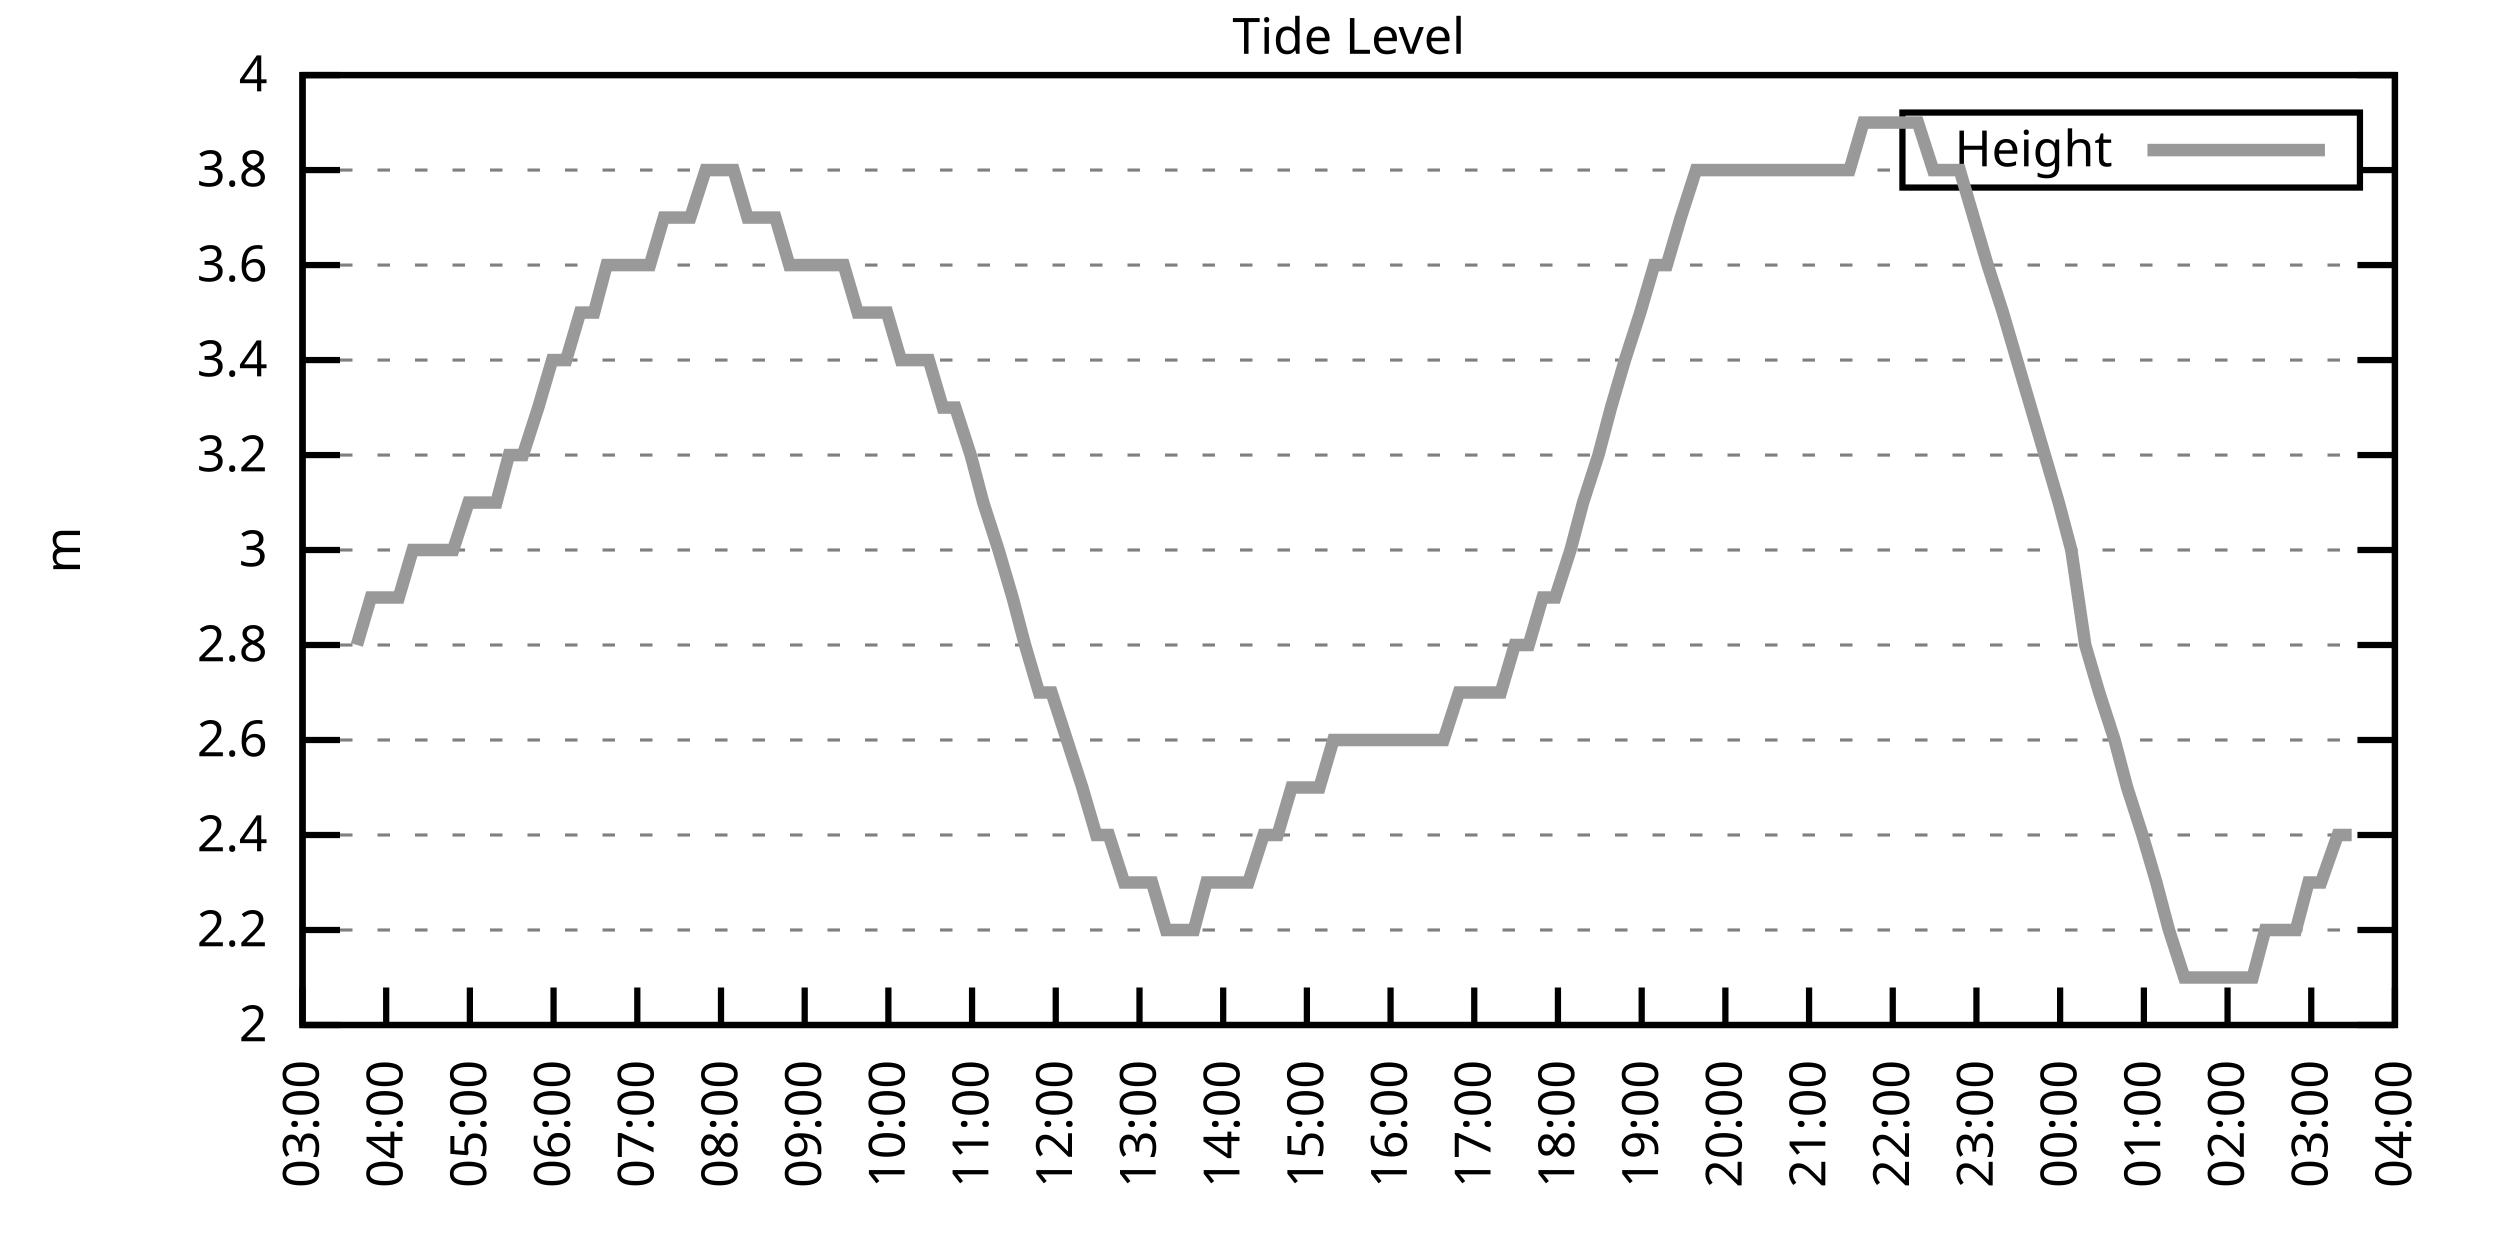
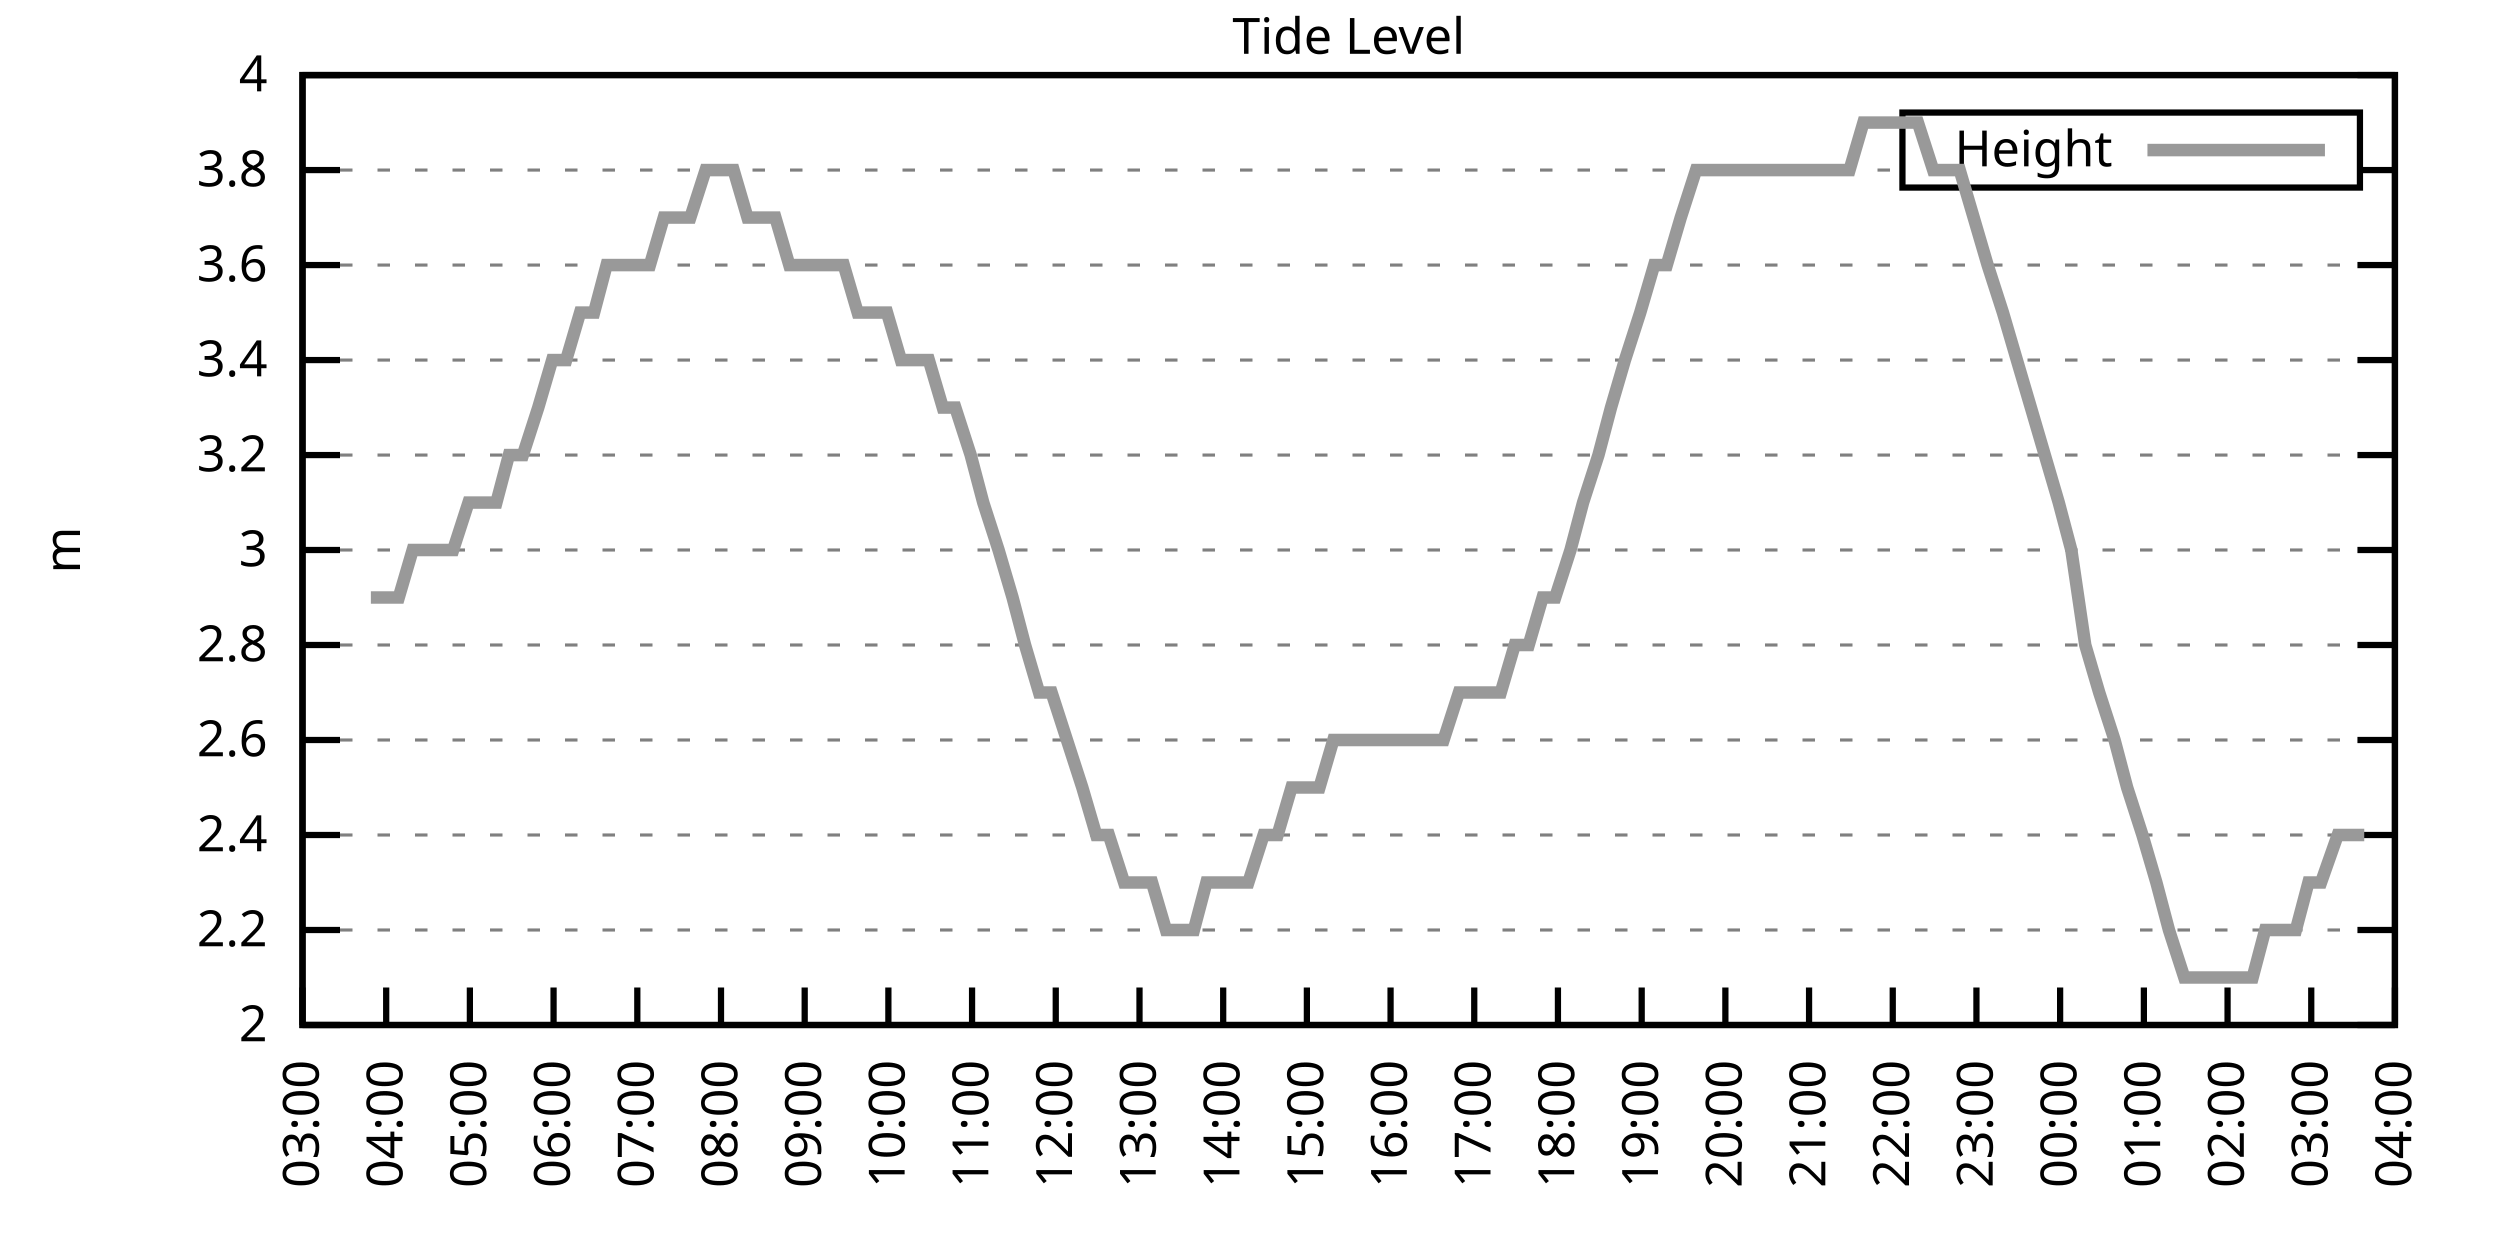
<svg xmlns="http://www.w3.org/2000/svg" xmlns:xlink="http://www.w3.org/1999/xlink" width="400" height="200" viewBox="0 0 400 200">
  <g id="gnuplot_canvas">
    <rect x="0" y="0" width="400" height="200" fill="none" />
    <defs>
      <circle id="gpDot" r="0.5" stroke-width="0.5" stroke="currentColor" />
      <path id="gpPt0" stroke-width="0.333" stroke="currentColor" d="M-1,0 h2 M0,-1 v2" />
      <path id="gpPt1" stroke-width="0.333" stroke="currentColor" d="M-1,-1 L1,1 M1,-1 L-1,1" />
      <path id="gpPt2" stroke-width="0.333" stroke="currentColor" d="M-1,0 L1,0 M0,-1 L0,1 M-1,-1 L1,1 M-1,1 L1,-1" />
      <rect id="gpPt3" stroke-width="0.333" stroke="currentColor" x="-1" y="-1" width="2" height="2" />
      <rect id="gpPt4" stroke-width="0.333" stroke="currentColor" fill="currentColor" x="-1" y="-1" width="2" height="2" />
      <circle id="gpPt5" stroke-width="0.333" stroke="currentColor" cx="0" cy="0" r="1" />
      <use xlink:href="#gpPt5" id="gpPt6" fill="currentColor" stroke="none" />
      <path id="gpPt7" stroke-width="0.333" stroke="currentColor" d="M0,-1.33 L-1.33,0.67 L1.33,0.67 z" />
      <use xlink:href="#gpPt7" id="gpPt8" fill="currentColor" stroke="none" />
      <use xlink:href="#gpPt7" id="gpPt9" stroke="currentColor" transform="rotate(180)" />
      <use xlink:href="#gpPt9" id="gpPt10" fill="currentColor" stroke="none" />
      <use xlink:href="#gpPt3" id="gpPt11" stroke="currentColor" transform="rotate(45)" />
      <use xlink:href="#gpPt11" id="gpPt12" fill="currentColor" stroke="none" />
      <path id="gpPt13" stroke-width="0.333" stroke="currentColor" d="M0,1.330 L1.265,0.411 L0.782,-1.067 L-0.782,-1.076 L-1.265,0.411 z" />
      <use xlink:href="#gpPt13" id="gpPt14" fill="currentColor" stroke="none" />
      <filter id="textbox" filterUnits="objectBoundingBox" x="0" y="0" height="1" width="1">
        <feFlood flood-color="white" flood-opacity="1" result="bgnd" />
        <feComposite in="SourceGraphic" in2="bgnd" operator="atop" />
      </filter>
      <filter id="greybox" filterUnits="objectBoundingBox" x="0" y="0" height="1" width="1">
        <feFlood flood-color="lightgrey" flood-opacity="1" result="grey" />
        <feComposite in="SourceGraphic" in2="grey" operator="atop" />
      </filter>
    </defs>
    <g fill="none" color="white" stroke="currentColor" stroke-width="1.00" stroke-linecap="butt" stroke-linejoin="miter">
</g>
    <g fill="none" color="black" stroke="currentColor" stroke-width="1.00" stroke-linecap="butt" stroke-linejoin="miter">
      <g stroke="none" shape-rendering="crispEdges">
        <polygon fill="rgb(255, 255, 255)" points="48.40,164.00 383.18,164.00 383.18,12.02 48.40,12.02 " />
      </g>
    </g>
    <g fill="none" color="black" stroke="currentColor" stroke-width="1.00" stroke-linecap="butt" stroke-linejoin="miter">
</g>
    <g fill="none" color="black" stroke="black" stroke-width="0.50" stroke-linecap="butt" stroke-linejoin="miter">
</g>
    <g fill="none" color="gray" stroke="currentColor" stroke-width="0.50" stroke-linecap="butt" stroke-linejoin="miter">
      <path stroke="gray" stroke-dasharray="2,4" class="gridline" d="M48.40,164.00 L383.19,164.00  " />
    </g>
    <g fill="none" color="gray" stroke="gray" stroke-width="1.00" stroke-linecap="butt" stroke-linejoin="miter">
</g>
    <g fill="none" color="black" stroke="currentColor" stroke-width="1.00" stroke-linecap="butt" stroke-linejoin="miter">
      <path stroke="black" d="M48.40,164.00 L54.40,164.00 M383.19,164.00 L377.19,164.00  " />
      <g transform="translate(42.80,166.60)" stroke="none" fill="black" font-family="Sans" font-size="8.00" text-anchor="end">
        <text>
          <tspan font-family="Sans"> 2</tspan>
        </text>
      </g>
    </g>
    <g fill="none" color="black" stroke="currentColor" stroke-width="1.00" stroke-linecap="butt" stroke-linejoin="miter">
</g>
    <g fill="none" color="black" stroke="black" stroke-width="0.50" stroke-linecap="butt" stroke-linejoin="miter">
</g>
    <g fill="none" color="gray" stroke="currentColor" stroke-width="0.50" stroke-linecap="butt" stroke-linejoin="miter">
      <path stroke="gray" stroke-dasharray="2,4" class="gridline" d="M48.40,148.80 L383.19,148.80  " />
    </g>
    <g fill="none" color="gray" stroke="gray" stroke-width="1.00" stroke-linecap="butt" stroke-linejoin="miter">
</g>
    <g fill="none" color="black" stroke="currentColor" stroke-width="1.00" stroke-linecap="butt" stroke-linejoin="miter">
      <path stroke="black" d="M48.40,148.80 L54.40,148.80 M383.19,148.80 L377.19,148.80  " />
      <g transform="translate(42.80,151.40)" stroke="none" fill="black" font-family="Sans" font-size="8.00" text-anchor="end">
        <text>
          <tspan font-family="Sans"> 2.2</tspan>
        </text>
      </g>
    </g>
    <g fill="none" color="black" stroke="currentColor" stroke-width="1.00" stroke-linecap="butt" stroke-linejoin="miter">
</g>
    <g fill="none" color="black" stroke="black" stroke-width="0.50" stroke-linecap="butt" stroke-linejoin="miter">
</g>
    <g fill="none" color="gray" stroke="currentColor" stroke-width="0.50" stroke-linecap="butt" stroke-linejoin="miter">
      <path stroke="gray" stroke-dasharray="2,4" class="gridline" d="M48.40,133.60 L383.19,133.60  " />
    </g>
    <g fill="none" color="gray" stroke="gray" stroke-width="1.00" stroke-linecap="butt" stroke-linejoin="miter">
</g>
    <g fill="none" color="black" stroke="currentColor" stroke-width="1.00" stroke-linecap="butt" stroke-linejoin="miter">
      <path stroke="black" d="M48.40,133.60 L54.40,133.60 M383.19,133.60 L377.19,133.60  " />
      <g transform="translate(42.80,136.20)" stroke="none" fill="black" font-family="Sans" font-size="8.00" text-anchor="end">
        <text>
          <tspan font-family="Sans"> 2.4</tspan>
        </text>
      </g>
    </g>
    <g fill="none" color="black" stroke="currentColor" stroke-width="1.00" stroke-linecap="butt" stroke-linejoin="miter">
</g>
    <g fill="none" color="black" stroke="black" stroke-width="0.50" stroke-linecap="butt" stroke-linejoin="miter">
</g>
    <g fill="none" color="gray" stroke="currentColor" stroke-width="0.50" stroke-linecap="butt" stroke-linejoin="miter">
      <path stroke="gray" stroke-dasharray="2,4" class="gridline" d="M48.40,118.40 L383.19,118.40  " />
    </g>
    <g fill="none" color="gray" stroke="gray" stroke-width="1.00" stroke-linecap="butt" stroke-linejoin="miter">
</g>
    <g fill="none" color="black" stroke="currentColor" stroke-width="1.00" stroke-linecap="butt" stroke-linejoin="miter">
      <path stroke="black" d="M48.40,118.40 L54.40,118.40 M383.19,118.40 L377.19,118.40  " />
      <g transform="translate(42.80,121.00)" stroke="none" fill="black" font-family="Sans" font-size="8.00" text-anchor="end">
        <text>
          <tspan font-family="Sans"> 2.6</tspan>
        </text>
      </g>
    </g>
    <g fill="none" color="black" stroke="currentColor" stroke-width="1.00" stroke-linecap="butt" stroke-linejoin="miter">
</g>
    <g fill="none" color="black" stroke="black" stroke-width="0.50" stroke-linecap="butt" stroke-linejoin="miter">
</g>
    <g fill="none" color="gray" stroke="currentColor" stroke-width="0.50" stroke-linecap="butt" stroke-linejoin="miter">
      <path stroke="gray" stroke-dasharray="2,4" class="gridline" d="M48.40,103.20 L383.19,103.20  " />
    </g>
    <g fill="none" color="gray" stroke="gray" stroke-width="1.00" stroke-linecap="butt" stroke-linejoin="miter">
</g>
    <g fill="none" color="black" stroke="currentColor" stroke-width="1.00" stroke-linecap="butt" stroke-linejoin="miter">
      <path stroke="black" d="M48.40,103.20 L54.40,103.20 M383.19,103.20 L377.19,103.20  " />
      <g transform="translate(42.80,105.80)" stroke="none" fill="black" font-family="Sans" font-size="8.00" text-anchor="end">
        <text>
          <tspan font-family="Sans"> 2.8</tspan>
        </text>
      </g>
    </g>
    <g fill="none" color="black" stroke="currentColor" stroke-width="1.00" stroke-linecap="butt" stroke-linejoin="miter">
</g>
    <g fill="none" color="black" stroke="black" stroke-width="0.50" stroke-linecap="butt" stroke-linejoin="miter">
</g>
    <g fill="none" color="gray" stroke="currentColor" stroke-width="0.50" stroke-linecap="butt" stroke-linejoin="miter">
      <path stroke="gray" stroke-dasharray="2,4" class="gridline" d="M48.40,88.00 L383.19,88.00  " />
    </g>
    <g fill="none" color="gray" stroke="gray" stroke-width="1.00" stroke-linecap="butt" stroke-linejoin="miter">
</g>
    <g fill="none" color="black" stroke="currentColor" stroke-width="1.00" stroke-linecap="butt" stroke-linejoin="miter">
      <path stroke="black" d="M48.40,88.00 L54.40,88.00 M383.19,88.00 L377.19,88.00  " />
      <g transform="translate(42.80,90.60)" stroke="none" fill="black" font-family="Sans" font-size="8.00" text-anchor="end">
        <text>
          <tspan font-family="Sans"> 3</tspan>
        </text>
      </g>
    </g>
    <g fill="none" color="black" stroke="currentColor" stroke-width="1.00" stroke-linecap="butt" stroke-linejoin="miter">
</g>
    <g fill="none" color="black" stroke="black" stroke-width="0.50" stroke-linecap="butt" stroke-linejoin="miter">
</g>
    <g fill="none" color="gray" stroke="currentColor" stroke-width="0.50" stroke-linecap="butt" stroke-linejoin="miter">
      <path stroke="gray" stroke-dasharray="2,4" class="gridline" d="M48.40,72.81 L383.19,72.81  " />
    </g>
    <g fill="none" color="gray" stroke="gray" stroke-width="1.00" stroke-linecap="butt" stroke-linejoin="miter">
</g>
    <g fill="none" color="black" stroke="currentColor" stroke-width="1.00" stroke-linecap="butt" stroke-linejoin="miter">
      <path stroke="black" d="M48.40,72.81 L54.40,72.81 M383.19,72.81 L377.19,72.81  " />
      <g transform="translate(42.80,75.41)" stroke="none" fill="black" font-family="Sans" font-size="8.00" text-anchor="end">
        <text>
          <tspan font-family="Sans"> 3.2</tspan>
        </text>
      </g>
    </g>
    <g fill="none" color="black" stroke="currentColor" stroke-width="1.00" stroke-linecap="butt" stroke-linejoin="miter">
</g>
    <g fill="none" color="black" stroke="black" stroke-width="0.50" stroke-linecap="butt" stroke-linejoin="miter">
</g>
    <g fill="none" color="gray" stroke="currentColor" stroke-width="0.50" stroke-linecap="butt" stroke-linejoin="miter">
      <path stroke="gray" stroke-dasharray="2,4" class="gridline" d="M48.40,57.61 L383.19,57.61  " />
    </g>
    <g fill="none" color="gray" stroke="gray" stroke-width="1.00" stroke-linecap="butt" stroke-linejoin="miter">
</g>
    <g fill="none" color="black" stroke="currentColor" stroke-width="1.00" stroke-linecap="butt" stroke-linejoin="miter">
      <path stroke="black" d="M48.40,57.61 L54.40,57.61 M383.19,57.61 L377.19,57.61  " />
      <g transform="translate(42.80,60.21)" stroke="none" fill="black" font-family="Sans" font-size="8.00" text-anchor="end">
        <text>
          <tspan font-family="Sans"> 3.4</tspan>
        </text>
      </g>
    </g>
    <g fill="none" color="black" stroke="currentColor" stroke-width="1.00" stroke-linecap="butt" stroke-linejoin="miter">
</g>
    <g fill="none" color="black" stroke="black" stroke-width="0.50" stroke-linecap="butt" stroke-linejoin="miter">
</g>
    <g fill="none" color="gray" stroke="currentColor" stroke-width="0.50" stroke-linecap="butt" stroke-linejoin="miter">
      <path stroke="gray" stroke-dasharray="2,4" class="gridline" d="M48.40,42.41 L383.19,42.41  " />
    </g>
    <g fill="none" color="gray" stroke="gray" stroke-width="1.00" stroke-linecap="butt" stroke-linejoin="miter">
</g>
    <g fill="none" color="black" stroke="currentColor" stroke-width="1.00" stroke-linecap="butt" stroke-linejoin="miter">
      <path stroke="black" d="M48.40,42.41 L54.40,42.41 M383.19,42.41 L377.19,42.41  " />
      <g transform="translate(42.80,45.01)" stroke="none" fill="black" font-family="Sans" font-size="8.00" text-anchor="end">
        <text>
          <tspan font-family="Sans"> 3.6</tspan>
        </text>
      </g>
    </g>
    <g fill="none" color="black" stroke="currentColor" stroke-width="1.00" stroke-linecap="butt" stroke-linejoin="miter">
</g>
    <g fill="none" color="black" stroke="black" stroke-width="0.50" stroke-linecap="butt" stroke-linejoin="miter">
</g>
    <g fill="none" color="gray" stroke="currentColor" stroke-width="0.50" stroke-linecap="butt" stroke-linejoin="miter">
      <path stroke="gray" stroke-dasharray="2,4" class="gridline" d="M48.40,27.21 L304.39,27.21 M377.59,27.21 L383.19,27.21  " />
    </g>
    <g fill="none" color="gray" stroke="gray" stroke-width="1.00" stroke-linecap="butt" stroke-linejoin="miter">
</g>
    <g fill="none" color="black" stroke="currentColor" stroke-width="1.00" stroke-linecap="butt" stroke-linejoin="miter">
      <path stroke="black" d="M48.40,27.21 L54.40,27.21 M383.19,27.21 L377.19,27.21  " />
      <g transform="translate(42.80,29.81)" stroke="none" fill="black" font-family="Sans" font-size="8.00" text-anchor="end">
        <text>
          <tspan font-family="Sans"> 3.8</tspan>
        </text>
      </g>
    </g>
    <g fill="none" color="black" stroke="currentColor" stroke-width="1.00" stroke-linecap="butt" stroke-linejoin="miter">
</g>
    <g fill="none" color="black" stroke="black" stroke-width="0.50" stroke-linecap="butt" stroke-linejoin="miter">
</g>
    <g fill="none" color="gray" stroke="currentColor" stroke-width="0.50" stroke-linecap="butt" stroke-linejoin="miter">
      <path stroke="gray" stroke-dasharray="2,4" class="gridline" d="M48.40,12.01 L383.19,12.01  " />
    </g>
    <g fill="none" color="gray" stroke="gray" stroke-width="1.00" stroke-linecap="butt" stroke-linejoin="miter">
</g>
    <g fill="none" color="black" stroke="currentColor" stroke-width="1.00" stroke-linecap="butt" stroke-linejoin="miter">
      <path stroke="black" d="M48.40,12.01 L54.40,12.01 M383.19,12.01 L377.19,12.01  " />
      <g transform="translate(42.80,14.61)" stroke="none" fill="black" font-family="Sans" font-size="8.00" text-anchor="end">
        <text>
          <tspan font-family="Sans"> 4</tspan>
        </text>
      </g>
    </g>
    <g fill="none" color="black" stroke="currentColor" stroke-width="1.00" stroke-linecap="butt" stroke-linejoin="miter">
      <path stroke="black" d="M48.40,164.00 L48.40,158.00  " />
      <g transform="translate(51.00,169.60) rotate(270.00)" stroke="none" fill="black" font-family="Sans" font-size="8.00" text-anchor="end">
        <text>
          <tspan font-family="Sans">03:00</tspan>
        </text>
      </g>
    </g>
    <g fill="none" color="black" stroke="currentColor" stroke-width="1.00" stroke-linecap="butt" stroke-linejoin="miter">
      <path stroke="black" d="M61.79,164.00 L61.79,158.00  " />
      <g transform="translate(64.39,169.60) rotate(270.00)" stroke="none" fill="black" font-family="Sans" font-size="8.00" text-anchor="end">
        <text>
          <tspan font-family="Sans">04:00</tspan>
        </text>
      </g>
    </g>
    <g fill="none" color="black" stroke="currentColor" stroke-width="1.00" stroke-linecap="butt" stroke-linejoin="miter">
      <path stroke="black" d="M75.18,164.00 L75.18,158.00  " />
      <g transform="translate(77.78,169.60) rotate(270.00)" stroke="none" fill="black" font-family="Sans" font-size="8.00" text-anchor="end">
        <text>
          <tspan font-family="Sans">05:00</tspan>
        </text>
      </g>
    </g>
    <g fill="none" color="black" stroke="currentColor" stroke-width="1.00" stroke-linecap="butt" stroke-linejoin="miter">
      <path stroke="black" d="M88.57,164.00 L88.57,158.00  " />
      <g transform="translate(91.17,169.60) rotate(270.00)" stroke="none" fill="black" font-family="Sans" font-size="8.00" text-anchor="end">
        <text>
          <tspan font-family="Sans">06:00</tspan>
        </text>
      </g>
    </g>
    <g fill="none" color="black" stroke="currentColor" stroke-width="1.00" stroke-linecap="butt" stroke-linejoin="miter">
      <path stroke="black" d="M101.97,164.00 L101.97,158.00  " />
      <g transform="translate(104.57,169.60) rotate(270.00)" stroke="none" fill="black" font-family="Sans" font-size="8.00" text-anchor="end">
        <text>
          <tspan font-family="Sans">07:00</tspan>
        </text>
      </g>
    </g>
    <g fill="none" color="black" stroke="currentColor" stroke-width="1.00" stroke-linecap="butt" stroke-linejoin="miter">
      <path stroke="black" d="M115.36,164.00 L115.36,158.00  " />
      <g transform="translate(117.96,169.60) rotate(270.00)" stroke="none" fill="black" font-family="Sans" font-size="8.00" text-anchor="end">
        <text>
          <tspan font-family="Sans">08:00</tspan>
        </text>
      </g>
    </g>
    <g fill="none" color="black" stroke="currentColor" stroke-width="1.00" stroke-linecap="butt" stroke-linejoin="miter">
      <path stroke="black" d="M128.75,164.00 L128.75,158.00  " />
      <g transform="translate(131.35,169.60) rotate(270.00)" stroke="none" fill="black" font-family="Sans" font-size="8.00" text-anchor="end">
        <text>
          <tspan font-family="Sans">09:00</tspan>
        </text>
      </g>
    </g>
    <g fill="none" color="black" stroke="currentColor" stroke-width="1.00" stroke-linecap="butt" stroke-linejoin="miter">
      <path stroke="black" d="M142.14,164.00 L142.14,158.00  " />
      <g transform="translate(144.74,169.60) rotate(270.00)" stroke="none" fill="black" font-family="Sans" font-size="8.00" text-anchor="end">
        <text>
          <tspan font-family="Sans">10:00</tspan>
        </text>
      </g>
    </g>
    <g fill="none" color="black" stroke="currentColor" stroke-width="1.00" stroke-linecap="butt" stroke-linejoin="miter">
      <path stroke="black" d="M155.53,164.00 L155.53,158.00  " />
      <g transform="translate(158.13,169.60) rotate(270.00)" stroke="none" fill="black" font-family="Sans" font-size="8.00" text-anchor="end">
        <text>
          <tspan font-family="Sans">11:00</tspan>
        </text>
      </g>
    </g>
    <g fill="none" color="black" stroke="currentColor" stroke-width="1.00" stroke-linecap="butt" stroke-linejoin="miter">
      <path stroke="black" d="M168.92,164.00 L168.92,158.00  " />
      <g transform="translate(171.52,169.60) rotate(270.00)" stroke="none" fill="black" font-family="Sans" font-size="8.00" text-anchor="end">
        <text>
          <tspan font-family="Sans">12:00</tspan>
        </text>
      </g>
    </g>
    <g fill="none" color="black" stroke="currentColor" stroke-width="1.00" stroke-linecap="butt" stroke-linejoin="miter">
      <path stroke="black" d="M182.32,164.00 L182.32,158.00  " />
      <g transform="translate(184.92,169.60) rotate(270.00)" stroke="none" fill="black" font-family="Sans" font-size="8.00" text-anchor="end">
        <text>
          <tspan font-family="Sans">13:00</tspan>
        </text>
      </g>
    </g>
    <g fill="none" color="black" stroke="currentColor" stroke-width="1.00" stroke-linecap="butt" stroke-linejoin="miter">
      <path stroke="black" d="M195.71,164.00 L195.71,158.00  " />
      <g transform="translate(198.31,169.60) rotate(270.00)" stroke="none" fill="black" font-family="Sans" font-size="8.00" text-anchor="end">
        <text>
          <tspan font-family="Sans">14:00</tspan>
        </text>
      </g>
    </g>
    <g fill="none" color="black" stroke="currentColor" stroke-width="1.00" stroke-linecap="butt" stroke-linejoin="miter">
      <path stroke="black" d="M209.10,164.00 L209.10,158.00  " />
      <g transform="translate(211.70,169.60) rotate(270.00)" stroke="none" fill="black" font-family="Sans" font-size="8.00" text-anchor="end">
        <text>
          <tspan font-family="Sans">15:00</tspan>
        </text>
      </g>
    </g>
    <g fill="none" color="black" stroke="currentColor" stroke-width="1.00" stroke-linecap="butt" stroke-linejoin="miter">
      <path stroke="black" d="M222.49,164.00 L222.49,158.00  " />
      <g transform="translate(225.09,169.60) rotate(270.00)" stroke="none" fill="black" font-family="Sans" font-size="8.00" text-anchor="end">
        <text>
          <tspan font-family="Sans">16:00</tspan>
        </text>
      </g>
    </g>
    <g fill="none" color="black" stroke="currentColor" stroke-width="1.00" stroke-linecap="butt" stroke-linejoin="miter">
      <path stroke="black" d="M235.88,164.00 L235.88,158.00  " />
      <g transform="translate(238.48,169.60) rotate(270.00)" stroke="none" fill="black" font-family="Sans" font-size="8.00" text-anchor="end">
        <text>
          <tspan font-family="Sans">17:00</tspan>
        </text>
      </g>
    </g>
    <g fill="none" color="black" stroke="currentColor" stroke-width="1.00" stroke-linecap="butt" stroke-linejoin="miter">
      <path stroke="black" d="M249.27,164.00 L249.27,158.00  " />
      <g transform="translate(251.87,169.60) rotate(270.00)" stroke="none" fill="black" font-family="Sans" font-size="8.00" text-anchor="end">
        <text>
          <tspan font-family="Sans">18:00</tspan>
        </text>
      </g>
    </g>
    <g fill="none" color="black" stroke="currentColor" stroke-width="1.00" stroke-linecap="butt" stroke-linejoin="miter">
      <path stroke="black" d="M262.67,164.00 L262.67,158.00  " />
      <g transform="translate(265.27,169.60) rotate(270.00)" stroke="none" fill="black" font-family="Sans" font-size="8.00" text-anchor="end">
        <text>
          <tspan font-family="Sans">19:00</tspan>
        </text>
      </g>
    </g>
    <g fill="none" color="black" stroke="currentColor" stroke-width="1.00" stroke-linecap="butt" stroke-linejoin="miter">
      <path stroke="black" d="M276.06,164.00 L276.06,158.00  " />
      <g transform="translate(278.66,169.60) rotate(270.00)" stroke="none" fill="black" font-family="Sans" font-size="8.00" text-anchor="end">
        <text>
          <tspan font-family="Sans">20:00</tspan>
        </text>
      </g>
    </g>
    <g fill="none" color="black" stroke="currentColor" stroke-width="1.00" stroke-linecap="butt" stroke-linejoin="miter">
      <path stroke="black" d="M289.45,164.00 L289.45,158.00  " />
      <g transform="translate(292.05,169.60) rotate(270.00)" stroke="none" fill="black" font-family="Sans" font-size="8.00" text-anchor="end">
        <text>
          <tspan font-family="Sans">21:00</tspan>
        </text>
      </g>
    </g>
    <g fill="none" color="black" stroke="currentColor" stroke-width="1.00" stroke-linecap="butt" stroke-linejoin="miter">
      <path stroke="black" d="M302.84,164.00 L302.84,158.00  " />
      <g transform="translate(305.44,169.60) rotate(270.00)" stroke="none" fill="black" font-family="Sans" font-size="8.00" text-anchor="end">
        <text>
          <tspan font-family="Sans">22:00</tspan>
        </text>
      </g>
    </g>
    <g fill="none" color="black" stroke="currentColor" stroke-width="1.00" stroke-linecap="butt" stroke-linejoin="miter">
      <path stroke="black" d="M316.23,164.00 L316.23,158.00  " />
      <g transform="translate(318.83,169.60) rotate(270.00)" stroke="none" fill="black" font-family="Sans" font-size="8.00" text-anchor="end">
        <text>
          <tspan font-family="Sans">23:00</tspan>
        </text>
      </g>
    </g>
    <g fill="none" color="black" stroke="currentColor" stroke-width="1.00" stroke-linecap="butt" stroke-linejoin="miter">
      <path stroke="black" d="M329.62,164.00 L329.62,158.00  " />
      <g transform="translate(332.22,169.60) rotate(270.00)" stroke="none" fill="black" font-family="Sans" font-size="8.00" text-anchor="end">
        <text>
          <tspan font-family="Sans">00:00</tspan>
        </text>
      </g>
    </g>
    <g fill="none" color="black" stroke="currentColor" stroke-width="1.00" stroke-linecap="butt" stroke-linejoin="miter">
      <path stroke="black" d="M343.02,164.00 L343.02,158.00  " />
      <g transform="translate(345.62,169.60) rotate(270.00)" stroke="none" fill="black" font-family="Sans" font-size="8.00" text-anchor="end">
        <text>
          <tspan font-family="Sans">01:00</tspan>
        </text>
      </g>
    </g>
    <g fill="none" color="black" stroke="currentColor" stroke-width="1.00" stroke-linecap="butt" stroke-linejoin="miter">
      <path stroke="black" d="M356.41,164.00 L356.41,158.00  " />
      <g transform="translate(359.01,169.60) rotate(270.00)" stroke="none" fill="black" font-family="Sans" font-size="8.00" text-anchor="end">
        <text>
          <tspan font-family="Sans">02:00</tspan>
        </text>
      </g>
    </g>
    <g fill="none" color="black" stroke="currentColor" stroke-width="1.00" stroke-linecap="butt" stroke-linejoin="miter">
      <path stroke="black" d="M369.80,164.00 L369.80,158.00  " />
      <g transform="translate(372.40,169.60) rotate(270.00)" stroke="none" fill="black" font-family="Sans" font-size="8.00" text-anchor="end">
        <text>
          <tspan font-family="Sans">03:00</tspan>
        </text>
      </g>
    </g>
    <g fill="none" color="black" stroke="currentColor" stroke-width="1.00" stroke-linecap="butt" stroke-linejoin="miter">
      <path stroke="black" d="M383.19,164.00 L383.19,158.00  " />
      <g transform="translate(385.79,169.60) rotate(270.00)" stroke="none" fill="black" font-family="Sans" font-size="8.00" text-anchor="end">
        <text>
          <tspan font-family="Sans">04:00</tspan>
        </text>
      </g>
    </g>
    <g fill="none" color="black" stroke="currentColor" stroke-width="1.00" stroke-linecap="butt" stroke-linejoin="miter">
</g>
    <g fill="none" color="black" stroke="currentColor" stroke-width="1.00" stroke-linecap="butt" stroke-linejoin="miter">
      <path stroke="black" d="M48.40,12.01 L48.40,164.00 L383.19,164.00 L383.19,12.01 L48.40,12.01 Z  " />
    </g>
    <g fill="none" color="black" stroke="currentColor" stroke-width="1.00" stroke-linecap="butt" stroke-linejoin="miter">
</g>
    <g fill="none" color="black" stroke="currentColor" stroke-width="1.00" stroke-linecap="butt" stroke-linejoin="miter">
      <path stroke="black" d="M304.39,30.01 L304.39,18.01 L377.59,18.01 L377.59,30.01 L304.39,30.01 Z  " />
    </g>
    <g id="Tide_level_plot_1">
      <g fill="none" color="white" stroke="black" stroke-width="2.00" stroke-linecap="butt" stroke-linejoin="miter">
</g>
      <g fill="none" color="black" stroke="currentColor" stroke-width="2.00" stroke-linecap="butt" stroke-linejoin="miter">
        <g transform="translate(337.99,26.61)" stroke="none" fill="black" font-family="Sans" font-size="8.00" text-anchor="end">
          <text>
            <tspan font-family="Sans">Height</tspan>
          </text>
        </g>
      </g>
      <g fill="none" color="black" stroke="currentColor" stroke-width="2.00" stroke-linecap="butt" stroke-linejoin="miter">
-         <path stroke="rgb(153, 153, 153)" d="M343.59,24.01 L371.99,24.01 M57.10,103.20 L59.34,95.60 L61.57,95.60 L63.80,95.60 L66.03,88.00 L68.26,88.00   L70.50,88.00 L72.50,88.00 L74.96,80.41 L77.19,80.41 L79.42,80.41 L81.43,72.81 L83.66,72.81 L86.12,65.21   L88.35,57.61 L90.58,57.61 L92.82,50.01 L95.05,50.01 L97.06,42.41 L99.51,42.41 L101.52,42.41 L103.98,42.41   L106.21,34.81 L108.22,34.81 L110.45,34.81 L112.90,27.21 L115.13,27.21 L117.37,27.21 L119.60,34.81 L121.83,34.81   L124.06,34.81 L126.29,42.41 L128.30,42.41 L130.76,42.41 L132.99,42.41 L135.00,42.41 L137.23,50.01 L139.69,50.01   L141.92,50.01 L144.15,57.61 L146.38,57.61 L148.61,57.61 L150.85,65.21 L152.85,65.21 L155.31,72.81 L157.32,80.41   L159.77,88.00 L162.01,95.60 L164.01,103.20 L166.25,110.80 L168.25,110.80 L170.71,118.40 L173.17,126.00 L175.40,133.60   L177.41,133.60 L179.86,141.20 L181.87,141.20 L184.32,141.20 L186.56,148.80 L188.79,148.80 L191.02,148.80 L193.03,141.20   L195.48,141.20 L197.72,141.20 L199.73,141.20 L202.18,133.60 L204.41,133.60 L206.64,126.00 L208.88,126.00 L211.11,126.00   L213.34,118.40 L215.57,118.40 L217.58,118.40 L219.81,118.40 L222.27,118.40 L224.50,118.40 L226.73,118.40 L228.96,118.40   L230.97,118.40 L233.43,110.80 L235.21,110.80 L237.89,110.80 L240.12,110.80 L242.36,103.20 L244.59,103.20 L246.82,95.60   L248.83,95.60 L251.28,88.00 L253.29,80.41 L255.75,72.81 L257.76,65.21 L259.99,57.61 L262.44,50.01 L264.67,42.41   L266.68,42.41 L268.92,34.81 L271.37,27.21 L273.38,27.21 L275.83,27.21 L278.07,27.21 L280.30,27.21 L282.53,27.21   L284.76,27.21 L286.99,27.21 L289.00,27.21 L291.46,27.21 L293.69,27.21 L295.92,27.21 L298.15,19.61 L300.16,19.61   L302.39,19.61 L304.85,19.61 L306.86,19.61 L309.31,27.21 L311.54,27.21 L313.55,27.21 L315.79,34.81 L318.02,42.41   L320.47,50.01 L322.70,57.61 L324.94,65.21 L327.17,72.81 L329.40,80.41 L331.41,88.00 L333.64,103.20 L335.87,110.80   L338.33,118.40 L340.34,126.00 L342.79,133.60 L345.02,141.20 L347.03,148.80 L349.49,156.40 L351.72,156.40 L353.95,156.40   L355.96,156.40 L358.42,156.40 L360.42,156.40 L362.43,148.80 L365.11,148.80 L367.34,148.80 L369.35,141.20 L371.36,141.20   L374.04,133.60 L376.27,133.60  " />
+         <path stroke="rgb(153, 153, 153)" d="M343.59,24.01 L371.99,24.01 M59.34,95.60 L61.57,95.60 L63.80,95.60 L66.03,88.00 L68.26,88.00 L70.50,88.00   L72.50,88.00 L74.96,80.41 L77.19,80.41 L79.42,80.41 L81.43,72.81 L83.66,72.81 L86.12,65.21 L88.35,57.61   L90.58,57.61 L92.82,50.01 L95.05,50.01 L97.06,42.41 L99.51,42.41 L101.52,42.41 L103.98,42.41 L106.21,34.81   L108.22,34.81 L110.45,34.81 L112.90,27.21 L115.13,27.21 L117.37,27.21 L119.60,34.81 L121.83,34.81 L124.06,34.81   L126.29,42.41 L128.30,42.41 L130.76,42.41 L132.99,42.41 L135.00,42.41 L137.23,50.01 L139.69,50.01 L141.92,50.01   L144.15,57.61 L146.38,57.61 L148.61,57.61 L150.85,65.21 L152.85,65.21 L155.31,72.81 L157.32,80.41 L159.77,88.00   L162.01,95.60 L164.01,103.20 L166.25,110.80 L168.25,110.80 L170.71,118.40 L173.17,126.00 L175.40,133.60 L177.41,133.60   L179.86,141.20 L181.87,141.20 L184.32,141.20 L186.56,148.80 L188.79,148.80 L191.02,148.80 L193.03,141.20 L195.48,141.20   L197.72,141.20 L199.73,141.20 L202.18,133.60 L204.41,133.60 L206.64,126.00 L208.88,126.00 L211.11,126.00 L213.34,118.40   L215.57,118.40 L217.58,118.40 L219.81,118.40 L222.27,118.40 L224.50,118.40 L226.73,118.40 L228.96,118.40 L230.97,118.40   L233.43,110.80 L235.21,110.80 L237.89,110.80 L240.12,110.80 L242.36,103.20 L244.59,103.20 L246.82,95.60 L248.83,95.60   L251.28,88.00 L253.29,80.41 L255.75,72.81 L257.76,65.21 L259.99,57.61 L262.44,50.01 L264.67,42.41 L266.68,42.41   L268.92,34.81 L271.37,27.21 L273.38,27.21 L275.83,27.21 L278.07,27.21 L280.30,27.21 L282.53,27.21 L284.76,27.21   L286.99,27.21 L289.00,27.21 L291.46,27.21 L293.69,27.21 L295.92,27.21 L298.15,19.61 L300.16,19.61 L302.39,19.61   L304.85,19.61 L306.86,19.61 L309.31,27.21 L311.54,27.21 L313.55,27.21 L315.79,34.81 L318.02,42.41 L320.47,50.01   L322.70,57.61 L324.94,65.21 L327.17,72.81 L329.40,80.41 L331.41,88.00 L333.64,103.20 L335.87,110.80 L338.33,118.40   L340.34,126.00 L342.79,133.60 L345.02,141.20 L347.03,148.80 L349.49,156.40 L351.72,156.40 L353.95,156.40 L355.96,156.40   L358.42,156.40 L360.42,156.40 L362.43,148.80 L365.11,148.80 L367.34,148.80 L369.35,141.20 L371.36,141.20 L374.04,133.60   L376.27,133.60 L378.28,133.60  " />
      </g>
    </g>
    <g fill="none" color="black" stroke="currentColor" stroke-width="2.00" stroke-linecap="butt" stroke-linejoin="miter">
</g>
    <g fill="none" color="black" stroke="black" stroke-width="1.00" stroke-linecap="butt" stroke-linejoin="miter">
</g>
    <g fill="none" color="black" stroke="currentColor" stroke-width="1.00" stroke-linecap="butt" stroke-linejoin="miter">
      <path stroke="black" d="M48.40,12.01 L48.40,164.00 L383.19,164.00 L383.19,12.01 L48.40,12.01 Z  " />
      <g transform="translate(12.80,88.01) rotate(270.00)" stroke="none" fill="black" font-family="Sans" font-size="8.00" text-anchor="middle">
        <text>
          <tspan font-family="Sans">m</tspan>
        </text>
      </g>
    </g>
    <g fill="none" color="black" stroke="currentColor" stroke-width="1.00" stroke-linecap="butt" stroke-linejoin="miter">
</g>
    <g fill="none" color="black" stroke="currentColor" stroke-width="1.00" stroke-linecap="butt" stroke-linejoin="miter">
      <g transform="translate(215.79,8.61)" stroke="none" fill="black" font-family="Sans" font-size="8.00" text-anchor="middle">
        <text>
          <tspan font-family="Sans">Tide Level</tspan>
        </text>
      </g>
    </g>
    <g fill="none" color="black" stroke="currentColor" stroke-width="1.00" stroke-linecap="butt" stroke-linejoin="miter">
</g>
  </g>
</svg>
